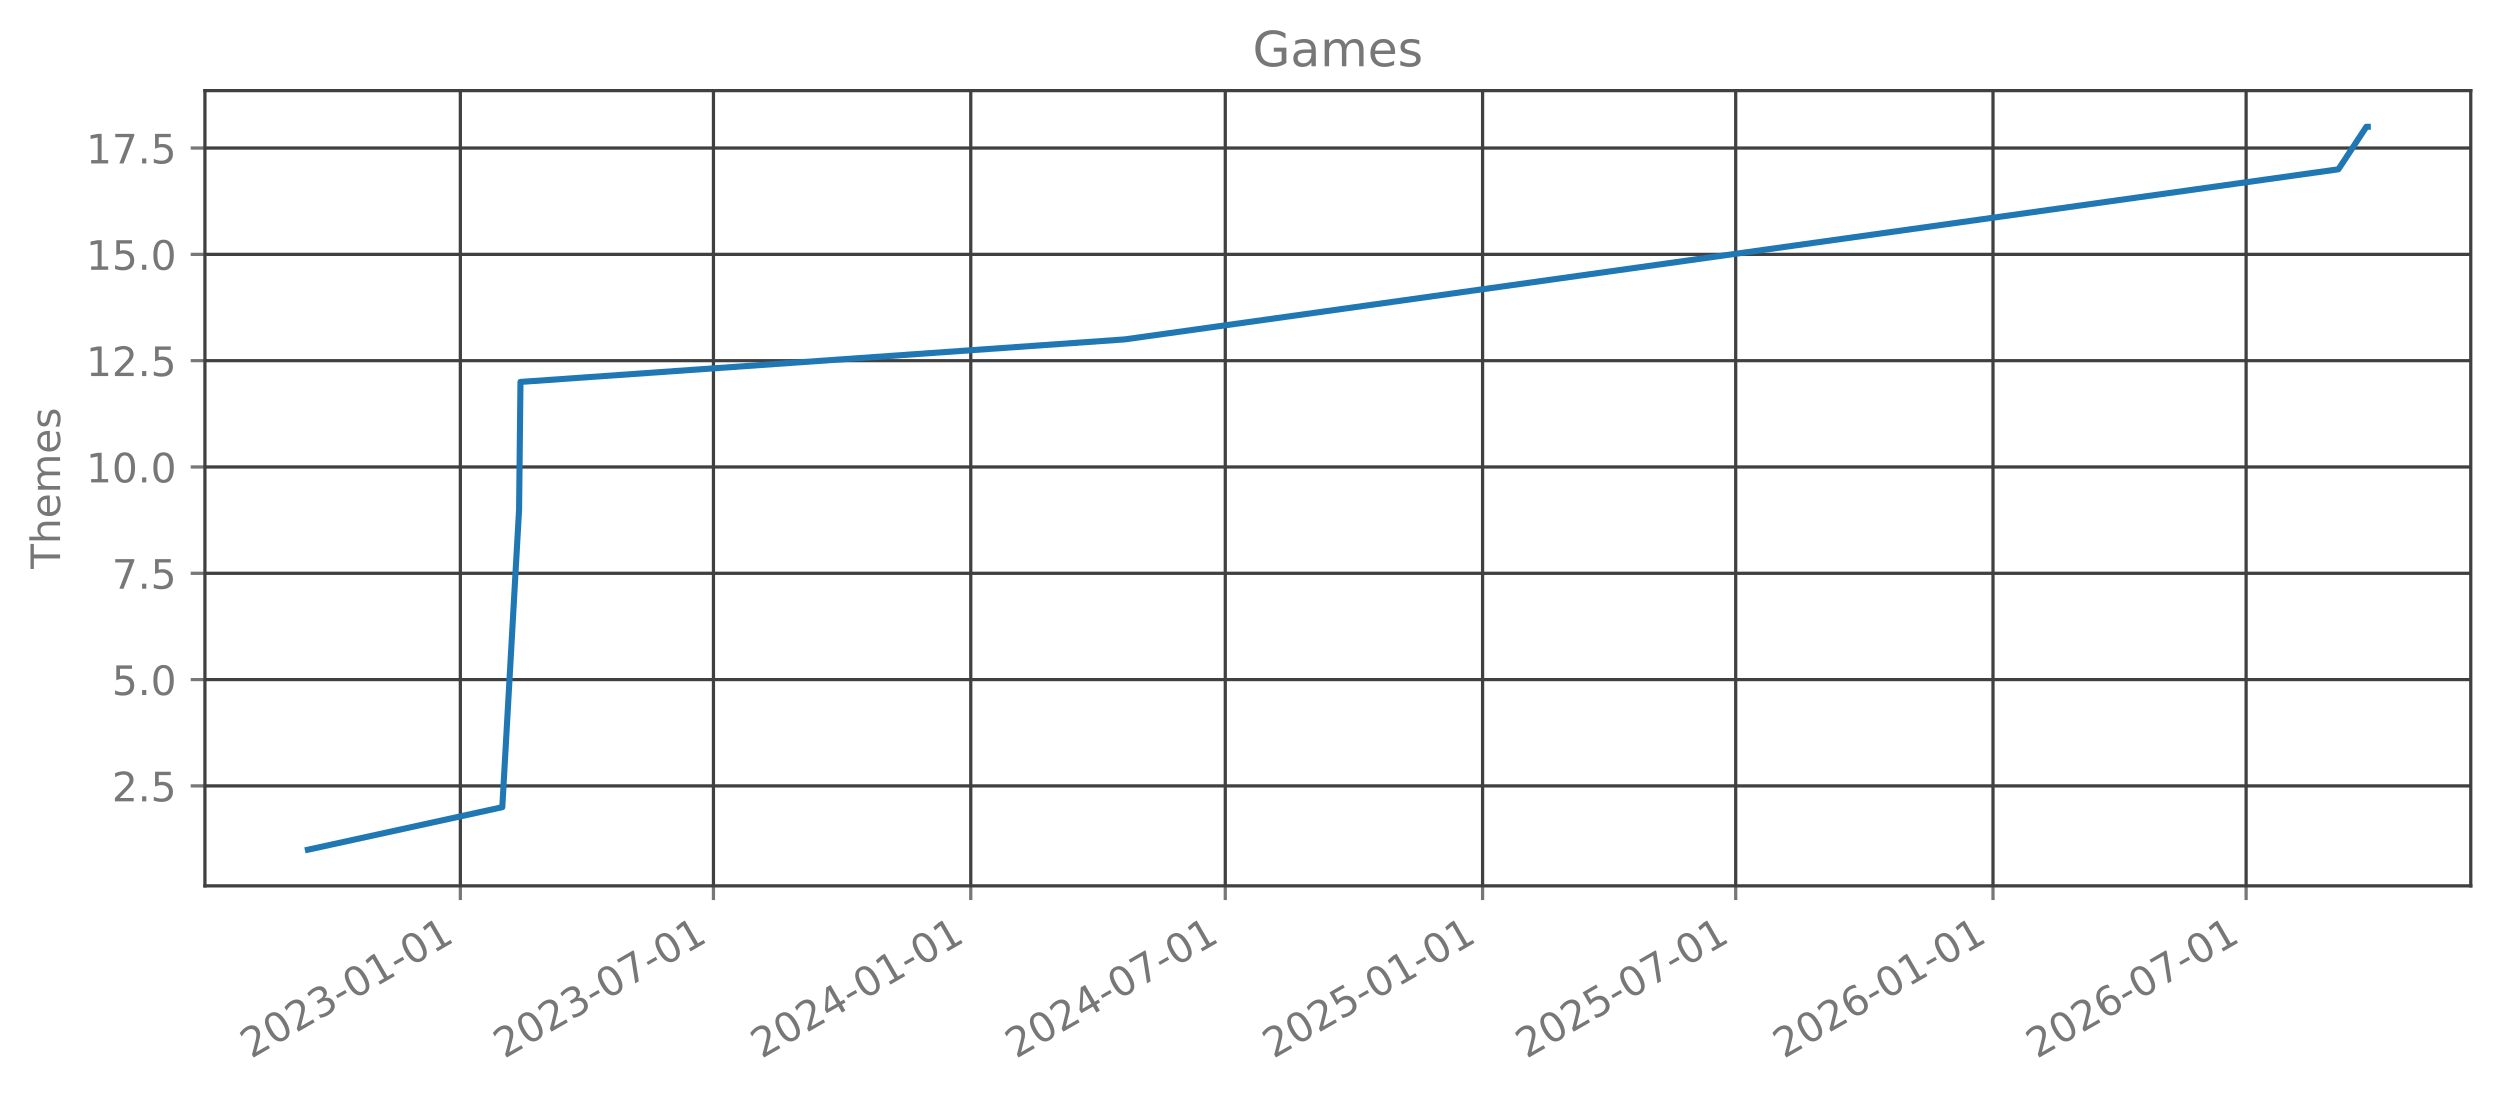
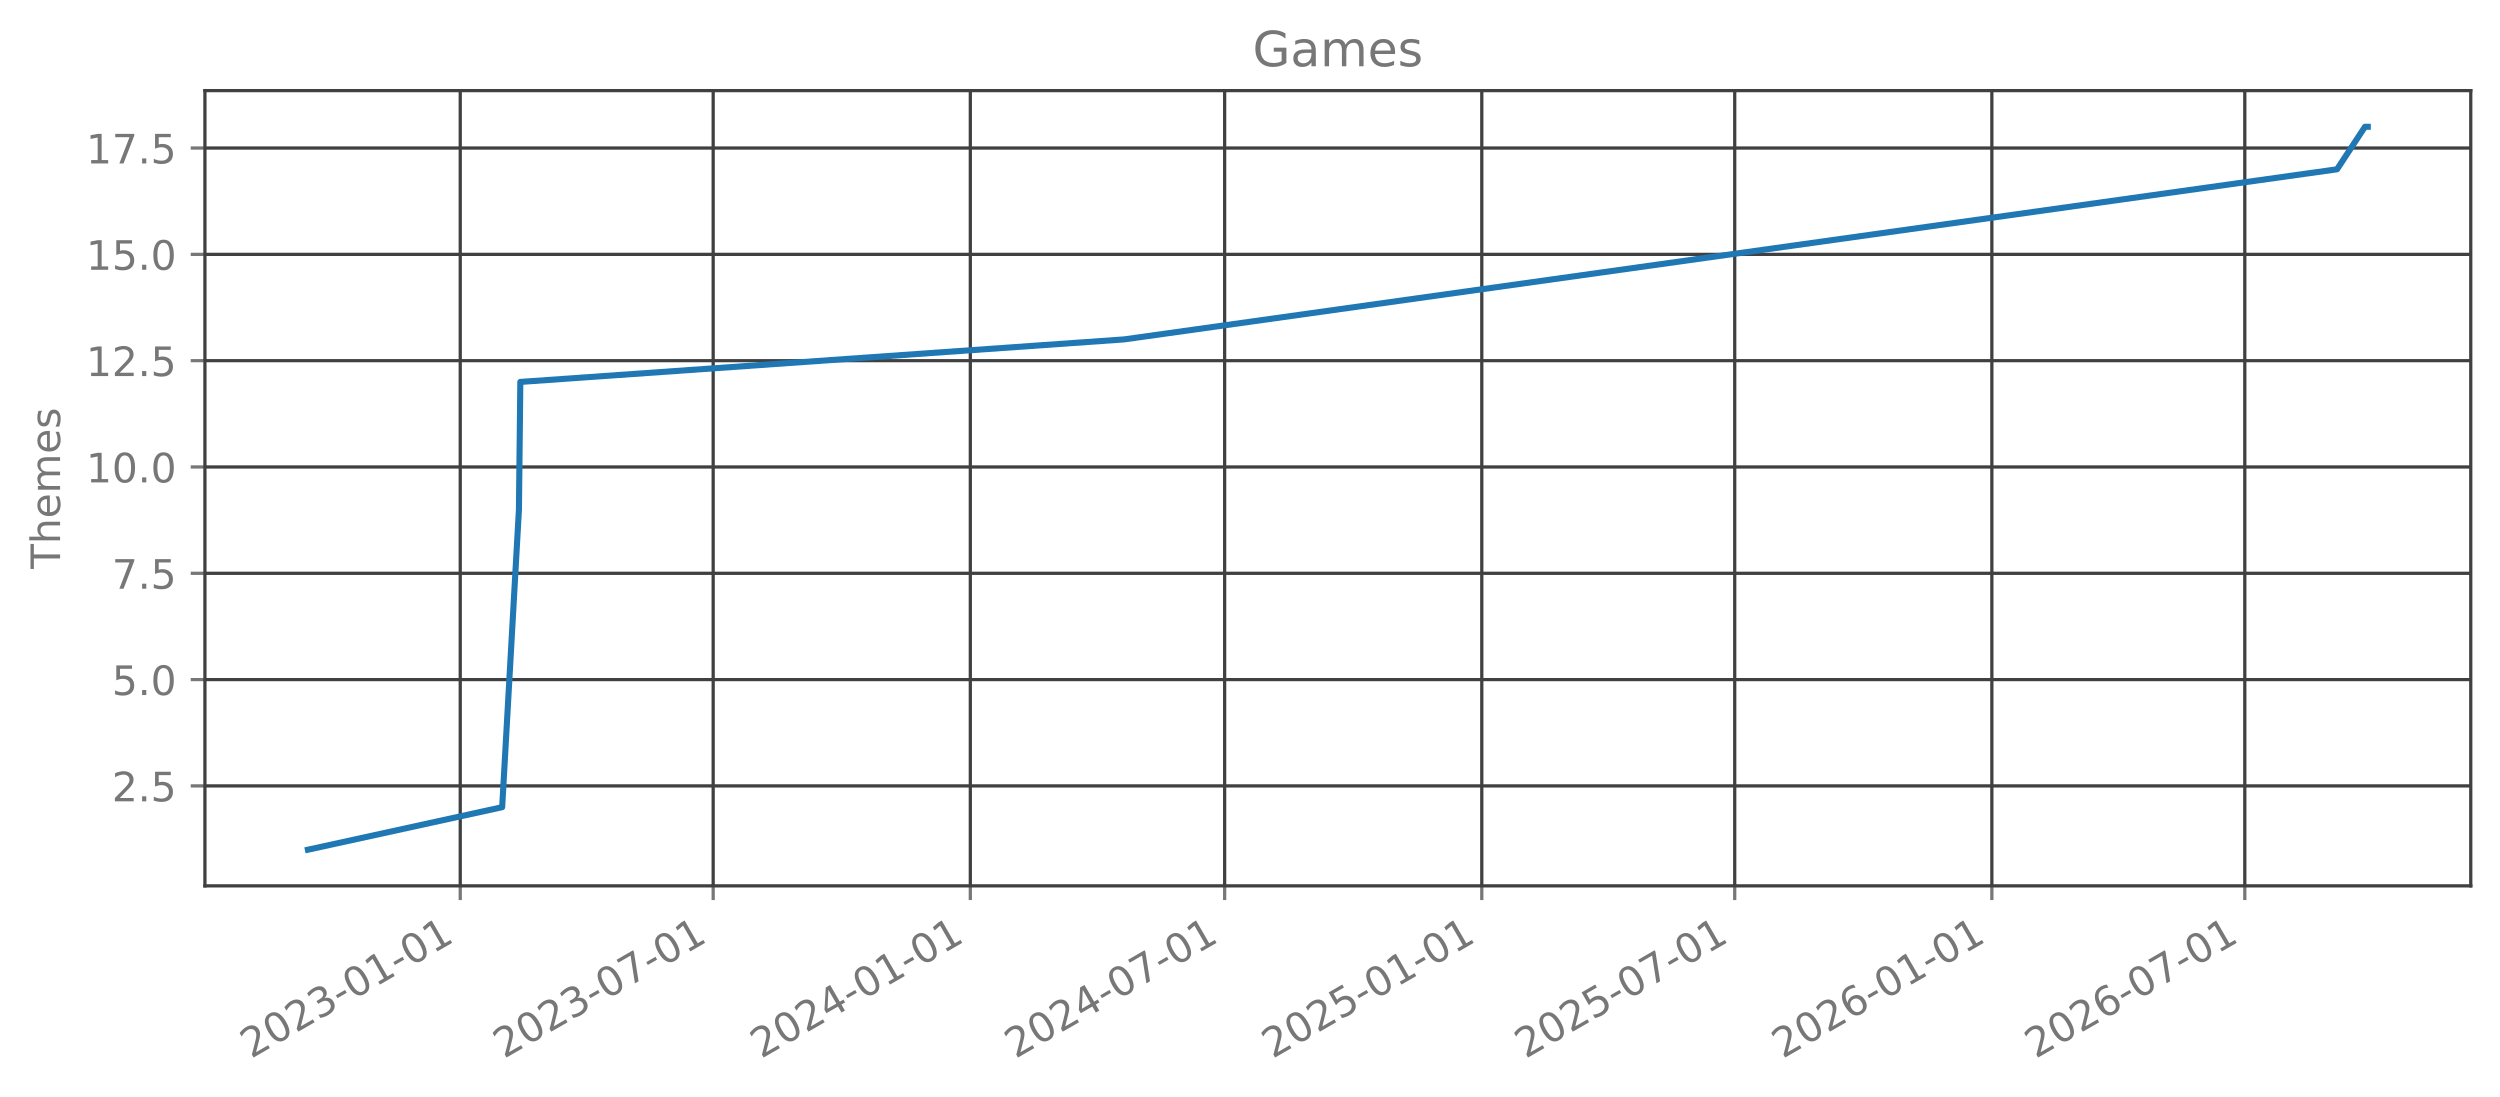
<svg xmlns="http://www.w3.org/2000/svg" xmlns:xlink="http://www.w3.org/1999/xlink" width="615.666pt" height="270.075pt" viewBox="0 0 615.666 270.075" version="1.1">
  <defs>
    <style type="text/css">*{stroke-linejoin: round; stroke-linecap: butt}</style>
  </defs>
  <g id="figure_1">
    <g id="patch_1">
      <path d="M 0 270.075  L 615.666 270.075  L 615.666 0  L 0 0  L 0 270.075  z " style="fill: none; opacity: 0" />
    </g>
    <g id="axes_1">
      <g id="patch_2">
        <path d="M 50.466 218.157  L 608.466 218.157  L 608.466 22.317  L 50.466 22.317  L 50.466 218.157  z " style="fill: none; opacity: 0" />
      </g>
      <g id="matplotlib.axis_1">
        <g id="xtick_1">
          <g id="line2d_1">
-             <path d="M 113.368 218.157  L 113.368 22.317  " clip-path="url(#p0017154aef)" style="fill: none; stroke: #404040; stroke-width: 0.8; stroke-linecap: square" />
+             <path d="M 113.342 218.157  L 113.342 22.317  " clip-path="url(#pd2bdd8cadc)" style="fill: none; stroke: #404040; stroke-width: 0.8; stroke-linecap: square" />
          </g>
          <g id="line2d_2">
            <defs>
-               <path id="m91253e4911" d="M 0 0  L 0 3.5  " style="stroke: #777777; stroke-width: 0.8" />
+               <path id="m57bb270ac2" d="M 0 0  L 0 3.5  " style="stroke: #777777; stroke-width: 0.8" />
            </defs>
            <g>
-               <use xlink:href="#m91253e4911" x="113.368" y="218.157" style="fill: #777777; stroke: #777777; stroke-width: 0.8" />
+               <use xlink:href="#m57bb270ac2" x="113.342" y="218.157" style="fill: #777777; stroke: #777777; stroke-width: 0.8" />
            </g>
          </g>
          <g id="text_1">
-             <g style="fill: #777777" transform="translate(61.83676 260.7948) rotate(-30) scale(0.1 -0.1)">
+             <g style="fill: #777777" transform="translate(61.81129 260.7948) rotate(-30) scale(0.1 -0.1)">
              <defs>
                <path id="DejaVuSans-15" d="M 1228 531  L 3431 531  L 3431 0  L 469 0  L 469 531  Q 828 903 1448 1529  Q 2069 2156 2228 2338  Q 2531 2678 2651 2914  Q 2772 3150 2772 3378  Q 2772 3750 2511 3984  Q 2250 4219 1831 4219  Q 1534 4219 1204 4116  Q 875 4013 500 3803  L 500 4441  Q 881 4594 1212 4672  Q 1544 4750 1819 4750  Q 2544 4750 2975 4387  Q 3406 4025 3406 3419  Q 3406 3131 3298 2873  Q 3191 2616 2906 2266  Q 2828 2175 2409 1742  Q 1991 1309 1228 531  z " transform="scale(0.015625)" />
                <path id="DejaVuSans-13" d="M 2034 4250  Q 1547 4250 1301 3770  Q 1056 3291 1056 2328  Q 1056 1369 1301 889  Q 1547 409 2034 409  Q 2525 409 2770 889  Q 3016 1369 3016 2328  Q 3016 3291 2770 3770  Q 2525 4250 2034 4250  z M 2034 4750  Q 2819 4750 3233 4129  Q 3647 3509 3647 2328  Q 3647 1150 3233 529  Q 2819 -91 2034 -91  Q 1250 -91 836 529  Q 422 1150 422 2328  Q 422 3509 836 4129  Q 1250 4750 2034 4750  z " transform="scale(0.015625)" />
                <path id="DejaVuSans-16" d="M 2597 2516  Q 3050 2419 3304 2112  Q 3559 1806 3559 1356  Q 3559 666 3084 287  Q 2609 -91 1734 -91  Q 1441 -91 1130 -33  Q 819 25 488 141  L 488 750  Q 750 597 1062 519  Q 1375 441 1716 441  Q 2309 441 2620 675  Q 2931 909 2931 1356  Q 2931 1769 2642 2001  Q 2353 2234 1838 2234  L 1294 2234  L 1294 2753  L 1863 2753  Q 2328 2753 2575 2939  Q 2822 3125 2822 3475  Q 2822 3834 2567 4026  Q 2313 4219 1838 4219  Q 1578 4219 1281 4162  Q 984 4106 628 3988  L 628 4550  Q 988 4650 1302 4700  Q 1616 4750 1894 4750  Q 2613 4750 3031 4423  Q 3450 4097 3450 3541  Q 3450 3153 3228 2886  Q 3006 2619 2597 2516  z " transform="scale(0.015625)" />
                <path id="DejaVuSans-10" d="M 313 2009  L 1997 2009  L 1997 1497  L 313 1497  L 313 2009  z " transform="scale(0.015625)" />
                <path id="DejaVuSans-14" d="M 794 531  L 1825 531  L 1825 4091  L 703 3866  L 703 4441  L 1819 4666  L 2450 4666  L 2450 531  L 3481 531  L 3481 0  L 794 0  L 794 531  z " transform="scale(0.015625)" />
              </defs>
              <use xlink:href="#DejaVuSans-15" />
              <use xlink:href="#DejaVuSans-13" transform="translate(63.625 0)" />
              <use xlink:href="#DejaVuSans-15" transform="translate(127.25 0)" />
              <use xlink:href="#DejaVuSans-16" transform="translate(190.875 0)" />
              <use xlink:href="#DejaVuSans-10" transform="translate(254.5 0)" />
              <use xlink:href="#DejaVuSans-13" transform="translate(290.5781 0)" />
              <use xlink:href="#DejaVuSans-14" transform="translate(354.2031 0)" />
              <use xlink:href="#DejaVuSans-10" transform="translate(417.8281 0)" />
              <use xlink:href="#DejaVuSans-13" transform="translate(453.9062 0)" />
              <use xlink:href="#DejaVuSans-14" transform="translate(517.5312 0)" />
            </g>
          </g>
        </g>
        <g id="xtick_2">
          <g id="line2d_3">
-             <path d="M 175.7 218.157  L 175.7 22.317  " clip-path="url(#p0017154aef)" style="fill: none; stroke: #404040; stroke-width: 0.8; stroke-linecap: square" />
+             <path d="M 175.633 218.157  L 175.633 22.317  " clip-path="url(#pd2bdd8cadc)" style="fill: none; stroke: #404040; stroke-width: 0.8; stroke-linecap: square" />
          </g>
          <g id="line2d_4">
            <g>
-               <use xlink:href="#m91253e4911" x="175.7" y="218.157" style="fill: #777777; stroke: #777777; stroke-width: 0.8" />
+               <use xlink:href="#m57bb270ac2" x="175.633" y="218.157" style="fill: #777777; stroke: #777777; stroke-width: 0.8" />
            </g>
          </g>
          <g id="text_2">
-             <g style="fill: #777777" transform="translate(124.1697 260.7948) rotate(-30) scale(0.1 -0.1)">
+             <g style="fill: #777777" transform="translate(124.1019 260.7948) rotate(-30) scale(0.1 -0.1)">
              <defs>
                <path id="DejaVuSans-1a" d="M 525 4666  L 3525 4666  L 3525 4397  L 1831 0  L 1172 0  L 2766 4134  L 525 4134  L 525 4666  z " transform="scale(0.015625)" />
              </defs>
              <use xlink:href="#DejaVuSans-15" />
              <use xlink:href="#DejaVuSans-13" transform="translate(63.625 0)" />
              <use xlink:href="#DejaVuSans-15" transform="translate(127.25 0)" />
              <use xlink:href="#DejaVuSans-16" transform="translate(190.875 0)" />
              <use xlink:href="#DejaVuSans-10" transform="translate(254.5 0)" />
              <use xlink:href="#DejaVuSans-13" transform="translate(290.5781 0)" />
              <use xlink:href="#DejaVuSans-1a" transform="translate(354.2031 0)" />
              <use xlink:href="#DejaVuSans-10" transform="translate(417.8281 0)" />
              <use xlink:href="#DejaVuSans-13" transform="translate(453.9062 0)" />
              <use xlink:href="#DejaVuSans-14" transform="translate(517.5312 0)" />
            </g>
          </g>
        </g>
        <g id="xtick_3">
          <g id="line2d_5">
-             <path d="M 239.066 218.157  L 239.066 22.317  " clip-path="url(#p0017154aef)" style="fill: none; stroke: #404040; stroke-width: 0.8; stroke-linecap: square" />
+             <path d="M 238.956 218.157  L 238.956 22.317  " clip-path="url(#pd2bdd8cadc)" style="fill: none; stroke: #404040; stroke-width: 0.8; stroke-linecap: square" />
          </g>
          <g id="line2d_6">
            <g>
-               <use xlink:href="#m91253e4911" x="239.066" y="218.157" style="fill: #777777; stroke: #777777; stroke-width: 0.8" />
+               <use xlink:href="#m57bb270ac2" x="238.956" y="218.157" style="fill: #777777; stroke: #777777; stroke-width: 0.8" />
            </g>
          </g>
          <g id="text_3">
-             <g style="fill: #777777" transform="translate(187.5357 260.7948) rotate(-30) scale(0.1 -0.1)">
+             <g style="fill: #777777" transform="translate(187.425 260.7948) rotate(-30) scale(0.1 -0.1)">
              <defs>
                <path id="DejaVuSans-17" d="M 2419 4116  L 825 1625  L 2419 1625  L 2419 4116  z M 2253 4666  L 3047 4666  L 3047 1625  L 3713 1625  L 3713 1100  L 3047 1100  L 3047 0  L 2419 0  L 2419 1100  L 313 1100  L 313 1709  L 2253 4666  z " transform="scale(0.015625)" />
              </defs>
              <use xlink:href="#DejaVuSans-15" />
              <use xlink:href="#DejaVuSans-13" transform="translate(63.625 0)" />
              <use xlink:href="#DejaVuSans-15" transform="translate(127.25 0)" />
              <use xlink:href="#DejaVuSans-17" transform="translate(190.875 0)" />
              <use xlink:href="#DejaVuSans-10" transform="translate(254.5 0)" />
              <use xlink:href="#DejaVuSans-13" transform="translate(290.5781 0)" />
              <use xlink:href="#DejaVuSans-14" transform="translate(354.2031 0)" />
              <use xlink:href="#DejaVuSans-10" transform="translate(417.8281 0)" />
              <use xlink:href="#DejaVuSans-13" transform="translate(453.9062 0)" />
              <use xlink:href="#DejaVuSans-14" transform="translate(517.5312 0)" />
            </g>
          </g>
        </g>
        <g id="xtick_4">
          <g id="line2d_7">
-             <path d="M 301.744 218.157  L 301.744 22.317  " clip-path="url(#p0017154aef)" style="fill: none; stroke: #404040; stroke-width: 0.8; stroke-linecap: square" />
+             <path d="M 301.59 218.157  L 301.59 22.317  " clip-path="url(#pd2bdd8cadc)" style="fill: none; stroke: #404040; stroke-width: 0.8; stroke-linecap: square" />
          </g>
          <g id="line2d_8">
            <g>
-               <use xlink:href="#m91253e4911" x="301.744" y="218.157" style="fill: #777777; stroke: #777777; stroke-width: 0.8" />
+               <use xlink:href="#m57bb270ac2" x="301.59" y="218.157" style="fill: #777777; stroke: #777777; stroke-width: 0.8" />
            </g>
          </g>
          <g id="text_4">
-             <g style="fill: #777777" transform="translate(250.213 260.7948) rotate(-30) scale(0.1 -0.1)">
+             <g style="fill: #777777" transform="translate(250.0597 260.7948) rotate(-30) scale(0.1 -0.1)">
              <use xlink:href="#DejaVuSans-15" />
              <use xlink:href="#DejaVuSans-13" transform="translate(63.625 0)" />
              <use xlink:href="#DejaVuSans-15" transform="translate(127.25 0)" />
              <use xlink:href="#DejaVuSans-17" transform="translate(190.875 0)" />
              <use xlink:href="#DejaVuSans-10" transform="translate(254.5 0)" />
              <use xlink:href="#DejaVuSans-13" transform="translate(290.5781 0)" />
              <use xlink:href="#DejaVuSans-1a" transform="translate(354.2031 0)" />
              <use xlink:href="#DejaVuSans-10" transform="translate(417.8281 0)" />
              <use xlink:href="#DejaVuSans-13" transform="translate(453.9062 0)" />
              <use xlink:href="#DejaVuSans-14" transform="translate(517.5312 0)" />
            </g>
          </g>
        </g>
        <g id="xtick_5">
          <g id="line2d_9">
-             <path d="M 365.11 218.157  L 365.11 22.317  " clip-path="url(#p0017154aef)" style="fill: none; stroke: #404040; stroke-width: 0.8; stroke-linecap: square" />
+             <path d="M 364.914 218.157  L 364.914 22.317  " clip-path="url(#pd2bdd8cadc)" style="fill: none; stroke: #404040; stroke-width: 0.8; stroke-linecap: square" />
          </g>
          <g id="line2d_10">
            <g>
-               <use xlink:href="#m91253e4911" x="365.11" y="218.157" style="fill: #777777; stroke: #777777; stroke-width: 0.8" />
+               <use xlink:href="#m57bb270ac2" x="364.914" y="218.157" style="fill: #777777; stroke: #777777; stroke-width: 0.8" />
            </g>
          </g>
          <g id="text_5">
-             <g style="fill: #777777" transform="translate(313.579 260.7948) rotate(-30) scale(0.1 -0.1)">
+             <g style="fill: #777777" transform="translate(313.3828 260.7948) rotate(-30) scale(0.1 -0.1)">
              <defs>
                <path id="DejaVuSans-18" d="M 691 4666  L 3169 4666  L 3169 4134  L 1269 4134  L 1269 2991  Q 1406 3038 1543 3061  Q 1681 3084 1819 3084  Q 2600 3084 3056 2656  Q 3513 2228 3513 1497  Q 3513 744 3044 326  Q 2575 -91 1722 -91  Q 1428 -91 1123 -41  Q 819 9 494 109  L 494 744  Q 775 591 1075 516  Q 1375 441 1709 441  Q 2250 441 2565 725  Q 2881 1009 2881 1497  Q 2881 1984 2565 2268  Q 2250 2553 1709 2553  Q 1456 2553 1204 2497  Q 953 2441 691 2322  L 691 4666  z " transform="scale(0.015625)" />
              </defs>
              <use xlink:href="#DejaVuSans-15" />
              <use xlink:href="#DejaVuSans-13" transform="translate(63.625 0)" />
              <use xlink:href="#DejaVuSans-15" transform="translate(127.25 0)" />
              <use xlink:href="#DejaVuSans-18" transform="translate(190.875 0)" />
              <use xlink:href="#DejaVuSans-10" transform="translate(254.5 0)" />
              <use xlink:href="#DejaVuSans-13" transform="translate(290.5781 0)" />
              <use xlink:href="#DejaVuSans-14" transform="translate(354.2031 0)" />
              <use xlink:href="#DejaVuSans-10" transform="translate(417.8281 0)" />
              <use xlink:href="#DejaVuSans-13" transform="translate(453.9062 0)" />
              <use xlink:href="#DejaVuSans-14" transform="translate(517.5312 0)" />
            </g>
          </g>
        </g>
        <g id="xtick_6">
          <g id="line2d_11">
-             <path d="M 427.443 218.157  L 427.443 22.317  " clip-path="url(#p0017154aef)" style="fill: none; stroke: #404040; stroke-width: 0.8; stroke-linecap: square" />
+             <path d="M 427.204 218.157  L 427.204 22.317  " clip-path="url(#pd2bdd8cadc)" style="fill: none; stroke: #404040; stroke-width: 0.8; stroke-linecap: square" />
          </g>
          <g id="line2d_12">
            <g>
-               <use xlink:href="#m91253e4911" x="427.443" y="218.157" style="fill: #777777; stroke: #777777; stroke-width: 0.8" />
+               <use xlink:href="#m57bb270ac2" x="427.204" y="218.157" style="fill: #777777; stroke: #777777; stroke-width: 0.8" />
            </g>
          </g>
          <g id="text_6">
-             <g style="fill: #777777" transform="translate(375.9119 260.7948) rotate(-30) scale(0.1 -0.1)">
+             <g style="fill: #777777" transform="translate(375.6734 260.7948) rotate(-30) scale(0.1 -0.1)">
              <use xlink:href="#DejaVuSans-15" />
              <use xlink:href="#DejaVuSans-13" transform="translate(63.625 0)" />
              <use xlink:href="#DejaVuSans-15" transform="translate(127.25 0)" />
              <use xlink:href="#DejaVuSans-18" transform="translate(190.875 0)" />
              <use xlink:href="#DejaVuSans-10" transform="translate(254.5 0)" />
              <use xlink:href="#DejaVuSans-13" transform="translate(290.5781 0)" />
              <use xlink:href="#DejaVuSans-1a" transform="translate(354.2031 0)" />
              <use xlink:href="#DejaVuSans-10" transform="translate(417.8281 0)" />
              <use xlink:href="#DejaVuSans-13" transform="translate(453.9062 0)" />
              <use xlink:href="#DejaVuSans-14" transform="translate(517.5312 0)" />
            </g>
          </g>
        </g>
        <g id="xtick_7">
          <g id="line2d_13">
-             <path d="M 490.809 218.157  L 490.809 22.317  " clip-path="url(#p0017154aef)" style="fill: none; stroke: #404040; stroke-width: 0.8; stroke-linecap: square" />
+             <path d="M 490.527 218.157  L 490.527 22.317  " clip-path="url(#pd2bdd8cadc)" style="fill: none; stroke: #404040; stroke-width: 0.8; stroke-linecap: square" />
          </g>
          <g id="line2d_14">
            <g>
-               <use xlink:href="#m91253e4911" x="490.809" y="218.157" style="fill: #777777; stroke: #777777; stroke-width: 0.8" />
+               <use xlink:href="#m57bb270ac2" x="490.527" y="218.157" style="fill: #777777; stroke: #777777; stroke-width: 0.8" />
            </g>
          </g>
          <g id="text_7">
-             <g style="fill: #777777" transform="translate(439.278 260.7948) rotate(-30) scale(0.1 -0.1)">
+             <g style="fill: #777777" transform="translate(438.9964 260.7948) rotate(-30) scale(0.1 -0.1)">
              <defs>
                <path id="DejaVuSans-19" d="M 2113 2584  Q 1688 2584 1439 2293  Q 1191 2003 1191 1497  Q 1191 994 1439 701  Q 1688 409 2113 409  Q 2538 409 2786 701  Q 3034 994 3034 1497  Q 3034 2003 2786 2293  Q 2538 2584 2113 2584  z M 3366 4563  L 3366 3988  Q 3128 4100 2886 4159  Q 2644 4219 2406 4219  Q 1781 4219 1451 3797  Q 1122 3375 1075 2522  Q 1259 2794 1537 2939  Q 1816 3084 2150 3084  Q 2853 3084 3261 2657  Q 3669 2231 3669 1497  Q 3669 778 3244 343  Q 2819 -91 2113 -91  Q 1303 -91 875 529  Q 447 1150 447 2328  Q 447 3434 972 4092  Q 1497 4750 2381 4750  Q 2619 4750 2861 4703  Q 3103 4656 3366 4563  z " transform="scale(0.015625)" />
              </defs>
              <use xlink:href="#DejaVuSans-15" />
              <use xlink:href="#DejaVuSans-13" transform="translate(63.625 0)" />
              <use xlink:href="#DejaVuSans-15" transform="translate(127.25 0)" />
              <use xlink:href="#DejaVuSans-19" transform="translate(190.875 0)" />
              <use xlink:href="#DejaVuSans-10" transform="translate(254.5 0)" />
              <use xlink:href="#DejaVuSans-13" transform="translate(290.5781 0)" />
              <use xlink:href="#DejaVuSans-14" transform="translate(354.2031 0)" />
              <use xlink:href="#DejaVuSans-10" transform="translate(417.8281 0)" />
              <use xlink:href="#DejaVuSans-13" transform="translate(453.9062 0)" />
              <use xlink:href="#DejaVuSans-14" transform="translate(517.5312 0)" />
            </g>
          </g>
        </g>
        <g id="xtick_8">
          <g id="line2d_15">
-             <path d="M 553.142 218.157  L 553.142 22.317  " clip-path="url(#p0017154aef)" style="fill: none; stroke: #404040; stroke-width: 0.8; stroke-linecap: square" />
+             <path d="M 552.818 218.157  L 552.818 22.317  " clip-path="url(#pd2bdd8cadc)" style="fill: none; stroke: #404040; stroke-width: 0.8; stroke-linecap: square" />
          </g>
          <g id="line2d_16">
            <g>
-               <use xlink:href="#m91253e4911" x="553.142" y="218.157" style="fill: #777777; stroke: #777777; stroke-width: 0.8" />
+               <use xlink:href="#m57bb270ac2" x="552.818" y="218.157" style="fill: #777777; stroke: #777777; stroke-width: 0.8" />
            </g>
          </g>
          <g id="text_8">
-             <g style="fill: #777777" transform="translate(501.6109 260.7948) rotate(-30) scale(0.1 -0.1)">
+             <g style="fill: #777777" transform="translate(501.2871 260.7948) rotate(-30) scale(0.1 -0.1)">
              <use xlink:href="#DejaVuSans-15" />
              <use xlink:href="#DejaVuSans-13" transform="translate(63.625 0)" />
              <use xlink:href="#DejaVuSans-15" transform="translate(127.25 0)" />
              <use xlink:href="#DejaVuSans-19" transform="translate(190.875 0)" />
              <use xlink:href="#DejaVuSans-10" transform="translate(254.5 0)" />
              <use xlink:href="#DejaVuSans-13" transform="translate(290.5781 0)" />
              <use xlink:href="#DejaVuSans-1a" transform="translate(354.2031 0)" />
              <use xlink:href="#DejaVuSans-10" transform="translate(417.8281 0)" />
              <use xlink:href="#DejaVuSans-13" transform="translate(453.9062 0)" />
              <use xlink:href="#DejaVuSans-14" transform="translate(517.5312 0)" />
            </g>
          </g>
        </g>
      </g>
      <g id="matplotlib.axis_2">
        <g id="ytick_1">
          <g id="line2d_17">
-             <path d="M 50.466 193.546  L 608.466 193.546  " clip-path="url(#p0017154aef)" style="fill: none; stroke: #404040; stroke-width: 0.8; stroke-linecap: square" />
+             <path d="M 50.466 193.546  L 608.466 193.546  " clip-path="url(#pd2bdd8cadc)" style="fill: none; stroke: #404040; stroke-width: 0.8; stroke-linecap: square" />
          </g>
          <g id="line2d_18">
            <defs>
-               <path id="m5e577668f3" d="M 0 0  L -3.5 0  " style="stroke: #777777; stroke-width: 0.8" />
+               <path id="m2f343fe17d" d="M 0 0  L -3.5 0  " style="stroke: #777777; stroke-width: 0.8" />
            </defs>
            <g>
-               <use xlink:href="#m5e577668f3" x="50.466" y="193.546" style="fill: #777777; stroke: #777777; stroke-width: 0.8" />
+               <use xlink:href="#m2f343fe17d" x="50.466" y="193.546" style="fill: #777777; stroke: #777777; stroke-width: 0.8" />
            </g>
          </g>
          <g id="text_9">
            <g style="fill: #777777" transform="translate(27.56328 197.3451) scale(0.1 -0.1)">
              <defs>
                <path id="DejaVuSans-11" d="M 684 794  L 1344 794  L 1344 0  L 684 0  L 684 794  z " transform="scale(0.015625)" />
              </defs>
              <use xlink:href="#DejaVuSans-15" />
              <use xlink:href="#DejaVuSans-11" transform="translate(63.625 0)" />
              <use xlink:href="#DejaVuSans-18" transform="translate(95.40625 0)" />
            </g>
          </g>
        </g>
        <g id="ytick_2">
          <g id="line2d_19">
-             <path d="M 50.466 167.364  L 608.466 167.364  " clip-path="url(#p0017154aef)" style="fill: none; stroke: #404040; stroke-width: 0.8; stroke-linecap: square" />
+             <path d="M 50.466 167.364  L 608.466 167.364  " clip-path="url(#pd2bdd8cadc)" style="fill: none; stroke: #404040; stroke-width: 0.8; stroke-linecap: square" />
          </g>
          <g id="line2d_20">
            <g>
-               <use xlink:href="#m5e577668f3" x="50.466" y="167.364" style="fill: #777777; stroke: #777777; stroke-width: 0.8" />
+               <use xlink:href="#m2f343fe17d" x="50.466" y="167.364" style="fill: #777777; stroke: #777777; stroke-width: 0.8" />
            </g>
          </g>
          <g id="text_10">
            <g style="fill: #777777" transform="translate(27.56328 171.1633) scale(0.1 -0.1)">
              <use xlink:href="#DejaVuSans-18" />
              <use xlink:href="#DejaVuSans-11" transform="translate(63.625 0)" />
              <use xlink:href="#DejaVuSans-13" transform="translate(95.40625 0)" />
            </g>
          </g>
        </g>
        <g id="ytick_3">
          <g id="line2d_21">
-             <path d="M 50.466 141.183  L 608.466 141.183  " clip-path="url(#p0017154aef)" style="fill: none; stroke: #404040; stroke-width: 0.8; stroke-linecap: square" />
+             <path d="M 50.466 141.183  L 608.466 141.183  " clip-path="url(#pd2bdd8cadc)" style="fill: none; stroke: #404040; stroke-width: 0.8; stroke-linecap: square" />
          </g>
          <g id="line2d_22">
            <g>
-               <use xlink:href="#m5e577668f3" x="50.466" y="141.183" style="fill: #777777; stroke: #777777; stroke-width: 0.8" />
+               <use xlink:href="#m2f343fe17d" x="50.466" y="141.183" style="fill: #777777; stroke: #777777; stroke-width: 0.8" />
            </g>
          </g>
          <g id="text_11">
            <g style="fill: #777777" transform="translate(27.56328 144.9815) scale(0.1 -0.1)">
              <use xlink:href="#DejaVuSans-1a" />
              <use xlink:href="#DejaVuSans-11" transform="translate(63.625 0)" />
              <use xlink:href="#DejaVuSans-18" transform="translate(95.40625 0)" />
            </g>
          </g>
        </g>
        <g id="ytick_4">
          <g id="line2d_23">
-             <path d="M 50.466 115.001  L 608.466 115.001  " clip-path="url(#p0017154aef)" style="fill: none; stroke: #404040; stroke-width: 0.8; stroke-linecap: square" />
+             <path d="M 50.466 115.001  L 608.466 115.001  " clip-path="url(#pd2bdd8cadc)" style="fill: none; stroke: #404040; stroke-width: 0.8; stroke-linecap: square" />
          </g>
          <g id="line2d_24">
            <g>
-               <use xlink:href="#m5e577668f3" x="50.466" y="115.001" style="fill: #777777; stroke: #777777; stroke-width: 0.8" />
+               <use xlink:href="#m2f343fe17d" x="50.466" y="115.001" style="fill: #777777; stroke: #777777; stroke-width: 0.8" />
            </g>
          </g>
          <g id="text_12">
            <g style="fill: #777777" transform="translate(21.20078 118.7997) scale(0.1 -0.1)">
              <use xlink:href="#DejaVuSans-14" />
              <use xlink:href="#DejaVuSans-13" transform="translate(63.625 0)" />
              <use xlink:href="#DejaVuSans-11" transform="translate(127.25 0)" />
              <use xlink:href="#DejaVuSans-13" transform="translate(159.0312 0)" />
            </g>
          </g>
        </g>
        <g id="ytick_5">
          <g id="line2d_25">
-             <path d="M 50.466 88.819  L 608.466 88.819  " clip-path="url(#p0017154aef)" style="fill: none; stroke: #404040; stroke-width: 0.8; stroke-linecap: square" />
+             <path d="M 50.466 88.819  L 608.466 88.819  " clip-path="url(#pd2bdd8cadc)" style="fill: none; stroke: #404040; stroke-width: 0.8; stroke-linecap: square" />
          </g>
          <g id="line2d_26">
            <g>
-               <use xlink:href="#m5e577668f3" x="50.466" y="88.819" style="fill: #777777; stroke: #777777; stroke-width: 0.8" />
+               <use xlink:href="#m2f343fe17d" x="50.466" y="88.819" style="fill: #777777; stroke: #777777; stroke-width: 0.8" />
            </g>
          </g>
          <g id="text_13">
            <g style="fill: #777777" transform="translate(21.20078 92.61783) scale(0.1 -0.1)">
              <use xlink:href="#DejaVuSans-14" />
              <use xlink:href="#DejaVuSans-15" transform="translate(63.625 0)" />
              <use xlink:href="#DejaVuSans-11" transform="translate(127.25 0)" />
              <use xlink:href="#DejaVuSans-18" transform="translate(159.0312 0)" />
            </g>
          </g>
        </g>
        <g id="ytick_6">
          <g id="line2d_27">
-             <path d="M 50.466 62.637  L 608.466 62.637  " clip-path="url(#p0017154aef)" style="fill: none; stroke: #404040; stroke-width: 0.8; stroke-linecap: square" />
+             <path d="M 50.466 62.637  L 608.466 62.637  " clip-path="url(#pd2bdd8cadc)" style="fill: none; stroke: #404040; stroke-width: 0.8; stroke-linecap: square" />
          </g>
          <g id="line2d_28">
            <g>
-               <use xlink:href="#m5e577668f3" x="50.466" y="62.637" style="fill: #777777; stroke: #777777; stroke-width: 0.8" />
+               <use xlink:href="#m2f343fe17d" x="50.466" y="62.637" style="fill: #777777; stroke: #777777; stroke-width: 0.8" />
            </g>
          </g>
          <g id="text_14">
            <g style="fill: #777777" transform="translate(21.20078 66.43602) scale(0.1 -0.1)">
              <use xlink:href="#DejaVuSans-14" />
              <use xlink:href="#DejaVuSans-18" transform="translate(63.625 0)" />
              <use xlink:href="#DejaVuSans-11" transform="translate(127.25 0)" />
              <use xlink:href="#DejaVuSans-13" transform="translate(159.0312 0)" />
            </g>
          </g>
        </g>
        <g id="ytick_7">
          <g id="line2d_29">
-             <path d="M 50.466 36.455  L 608.466 36.455  " clip-path="url(#p0017154aef)" style="fill: none; stroke: #404040; stroke-width: 0.8; stroke-linecap: square" />
+             <path d="M 50.466 36.455  L 608.466 36.455  " clip-path="url(#pd2bdd8cadc)" style="fill: none; stroke: #404040; stroke-width: 0.8; stroke-linecap: square" />
          </g>
          <g id="line2d_30">
            <g>
-               <use xlink:href="#m5e577668f3" x="50.466" y="36.455" style="fill: #777777; stroke: #777777; stroke-width: 0.8" />
+               <use xlink:href="#m2f343fe17d" x="50.466" y="36.455" style="fill: #777777; stroke: #777777; stroke-width: 0.8" />
            </g>
          </g>
          <g id="text_15">
            <g style="fill: #777777" transform="translate(21.20078 40.2542) scale(0.1 -0.1)">
              <use xlink:href="#DejaVuSans-14" />
              <use xlink:href="#DejaVuSans-1a" transform="translate(63.625 0)" />
              <use xlink:href="#DejaVuSans-11" transform="translate(127.25 0)" />
              <use xlink:href="#DejaVuSans-18" transform="translate(159.0312 0)" />
            </g>
          </g>
        </g>
        <g id="text_16">
          <g style="fill: #777777" transform="translate(14.79844 140.088) rotate(-90) scale(0.1 -0.1)">
            <defs>
              <path id="DejaVuSans-37" d="M -19 4666  L 3928 4666  L 3928 4134  L 2272 4134  L 2272 0  L 1638 0  L 1638 4134  L -19 4134  L -19 4666  z " transform="scale(0.015625)" />
              <path id="DejaVuSans-4b" d="M 3513 2113  L 3513 0  L 2938 0  L 2938 2094  Q 2938 2591 2744 2837  Q 2550 3084 2163 3084  Q 1697 3084 1428 2787  Q 1159 2491 1159 1978  L 1159 0  L 581 0  L 581 4863  L 1159 4863  L 1159 2956  Q 1366 3272 1645 3428  Q 1925 3584 2291 3584  Q 2894 3584 3203 3211  Q 3513 2838 3513 2113  z " transform="scale(0.015625)" />
              <path id="DejaVuSans-48" d="M 3597 1894  L 3597 1613  L 953 1613  Q 991 1019 1311 708  Q 1631 397 2203 397  Q 2534 397 2845 478  Q 3156 559 3463 722  L 3463 178  Q 3153 47 2828 -22  Q 2503 -91 2169 -91  Q 1331 -91 842 396  Q 353 884 353 1716  Q 353 2575 817 3079  Q 1281 3584 2069 3584  Q 2775 3584 3186 3129  Q 3597 2675 3597 1894  z M 3022 2063  Q 3016 2534 2758 2815  Q 2500 3097 2075 3097  Q 1594 3097 1305 2825  Q 1016 2553 972 2059  L 3022 2063  z " transform="scale(0.015625)" />
              <path id="DejaVuSans-50" d="M 3328 2828  Q 3544 3216 3844 3400  Q 4144 3584 4550 3584  Q 5097 3584 5394 3201  Q 5691 2819 5691 2113  L 5691 0  L 5113 0  L 5113 2094  Q 5113 2597 4934 2840  Q 4756 3084 4391 3084  Q 3944 3084 3684 2787  Q 3425 2491 3425 1978  L 3425 0  L 2847 0  L 2847 2094  Q 2847 2600 2669 2842  Q 2491 3084 2119 3084  Q 1678 3084 1418 2786  Q 1159 2488 1159 1978  L 1159 0  L 581 0  L 581 3500  L 1159 3500  L 1159 2956  Q 1356 3278 1631 3431  Q 1906 3584 2284 3584  Q 2666 3584 2933 3390  Q 3200 3197 3328 2828  z " transform="scale(0.015625)" />
              <path id="DejaVuSans-56" d="M 2834 3397  L 2834 2853  Q 2591 2978 2328 3040  Q 2066 3103 1784 3103  Q 1356 3103 1142 2972  Q 928 2841 928 2578  Q 928 2378 1081 2264  Q 1234 2150 1697 2047  L 1894 2003  Q 2506 1872 2764 1633  Q 3022 1394 3022 966  Q 3022 478 2636 193  Q 2250 -91 1575 -91  Q 1294 -91 989 -36  Q 684 19 347 128  L 347 722  Q 666 556 975 473  Q 1284 391 1588 391  Q 1994 391 2212 530  Q 2431 669 2431 922  Q 2431 1156 2273 1281  Q 2116 1406 1581 1522  L 1381 1569  Q 847 1681 609 1914  Q 372 2147 372 2553  Q 372 3047 722 3315  Q 1072 3584 1716 3584  Q 2034 3584 2315 3537  Q 2597 3491 2834 3397  z " transform="scale(0.015625)" />
            </defs>
            <use xlink:href="#DejaVuSans-37" />
            <use xlink:href="#DejaVuSans-4b" transform="translate(61.07812 0)" />
            <use xlink:href="#DejaVuSans-48" transform="translate(124.4531 0)" />
            <use xlink:href="#DejaVuSans-50" transform="translate(185.9844 0)" />
            <use xlink:href="#DejaVuSans-48" transform="translate(283.3906 0)" />
            <use xlink:href="#DejaVuSans-56" transform="translate(344.9219 0)" />
          </g>
        </g>
      </g>
      <g id="line2d_31">
-         <path d="M 75.83 209.255  L 123.699 198.783  L 127.832 125.474  L 128.176 94.055  L 276.948 83.583  L 575.871 41.692  L 582.758 31.219  L 583.103 31.219  " clip-path="url(#p0017154aef)" style="fill: none; stroke: #1f77b4; stroke-width: 1.5; stroke-linecap: square" />
+         <path d="M 75.83 209.255  L 123.666 198.783  L 127.796 125.474  L 128.14 94.055  L 276.812 83.583  L 575.532 41.692  L 582.414 31.219  L 583.103 31.219  " clip-path="url(#pd2bdd8cadc)" style="fill: none; stroke: #1f77b4; stroke-width: 1.5; stroke-linecap: square" />
      </g>
      <g id="patch_3">
        <path d="M 50.466 218.157  L 50.466 22.317  " style="fill: none; stroke: #404040; stroke-width: 0.8; stroke-linejoin: miter; stroke-linecap: square" />
      </g>
      <g id="patch_4">
        <path d="M 608.466 218.157  L 608.466 22.317  " style="fill: none; stroke: #404040; stroke-width: 0.8; stroke-linejoin: miter; stroke-linecap: square" />
      </g>
      <g id="patch_5">
        <path d="M 50.466 218.157  L 608.466 218.157  " style="fill: none; stroke: #404040; stroke-width: 0.8; stroke-linejoin: miter; stroke-linecap: square" />
      </g>
      <g id="patch_6">
        <path d="M 50.466 22.317  L 608.466 22.317  " style="fill: none; stroke: #404040; stroke-width: 0.8; stroke-linejoin: miter; stroke-linecap: square" />
      </g>
      <g id="text_17">
        <g style="fill: #777777" transform="translate(308.4786 16.31719) scale(0.12 -0.12)">
          <defs>
            <path id="DejaVuSans-2a" d="M 3809 666  L 3809 1919  L 2778 1919  L 2778 2438  L 4434 2438  L 4434 434  Q 4069 175 3628 42  Q 3188 -91 2688 -91  Q 1594 -91 976 548  Q 359 1188 359 2328  Q 359 3472 976 4111  Q 1594 4750 2688 4750  Q 3144 4750 3555 4637  Q 3966 4525 4313 4306  L 4313 3634  Q 3963 3931 3569 4081  Q 3175 4231 2741 4231  Q 1884 4231 1454 3753  Q 1025 3275 1025 2328  Q 1025 1384 1454 906  Q 1884 428 2741 428  Q 3075 428 3337 486  Q 3600 544 3809 666  z " transform="scale(0.015625)" />
            <path id="DejaVuSans-44" d="M 2194 1759  Q 1497 1759 1228 1600  Q 959 1441 959 1056  Q 959 750 1161 570  Q 1363 391 1709 391  Q 2188 391 2477 730  Q 2766 1069 2766 1631  L 2766 1759  L 2194 1759  z M 3341 1997  L 3341 0  L 2766 0  L 2766 531  Q 2569 213 2275 61  Q 1981 -91 1556 -91  Q 1019 -91 701 211  Q 384 513 384 1019  Q 384 1609 779 1909  Q 1175 2209 1959 2209  L 2766 2209  L 2766 2266  Q 2766 2663 2505 2880  Q 2244 3097 1772 3097  Q 1472 3097 1187 3025  Q 903 2953 641 2809  L 641 3341  Q 956 3463 1253 3523  Q 1550 3584 1831 3584  Q 2591 3584 2966 3190  Q 3341 2797 3341 1997  z " transform="scale(0.015625)" />
          </defs>
          <use xlink:href="#DejaVuSans-2a" />
          <use xlink:href="#DejaVuSans-44" transform="translate(77.48438 0)" />
          <use xlink:href="#DejaVuSans-50" transform="translate(138.7656 0)" />
          <use xlink:href="#DejaVuSans-48" transform="translate(236.1719 0)" />
          <use xlink:href="#DejaVuSans-56" transform="translate(297.7031 0)" />
        </g>
      </g>
    </g>
  </g>
  <defs>
-     <clipPath id="p0017154aef">
+     <clipPath id="pd2bdd8cadc">
      <rect x="50.466" y="22.317" width="558" height="195.84" />
    </clipPath>
  </defs>
</svg>
